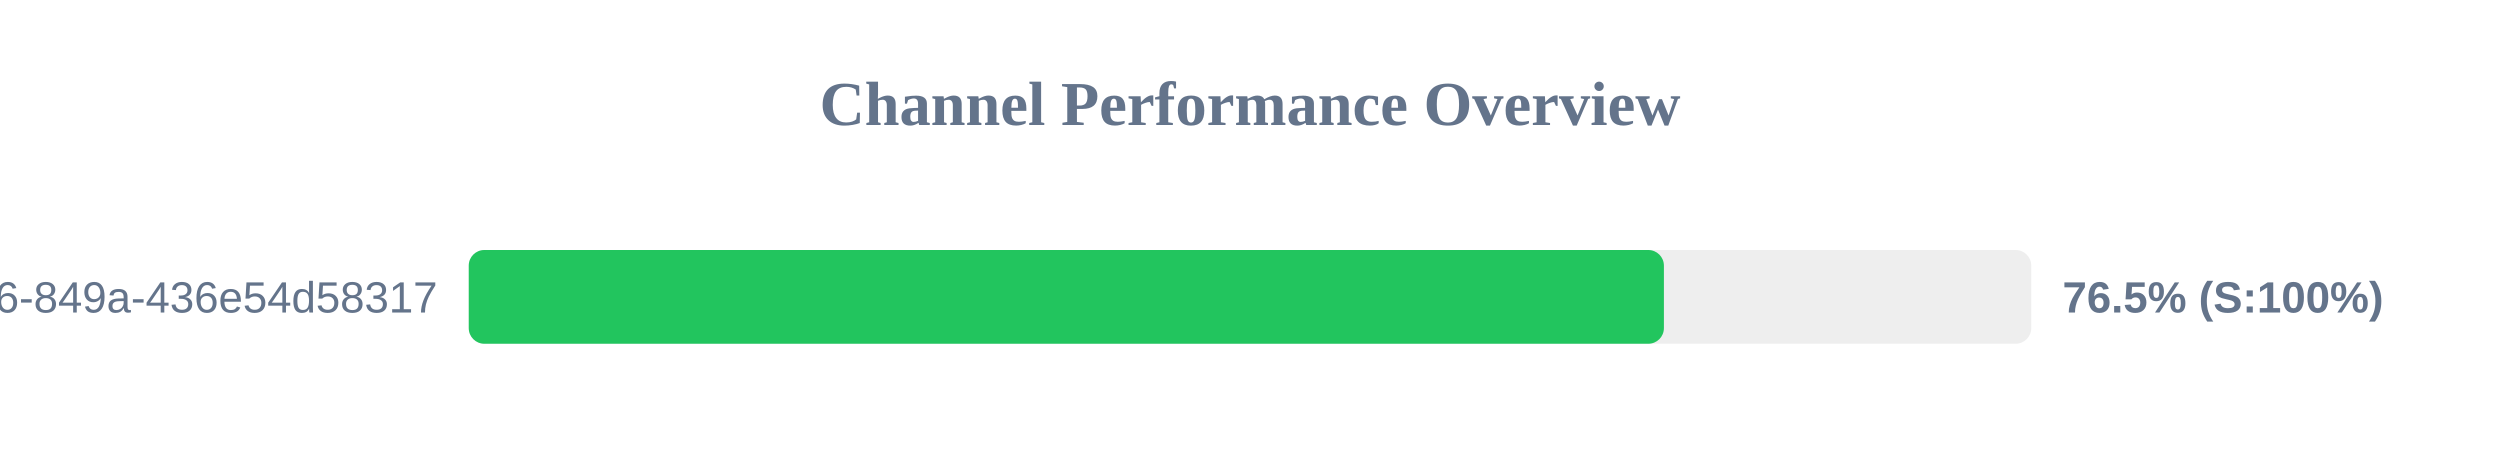
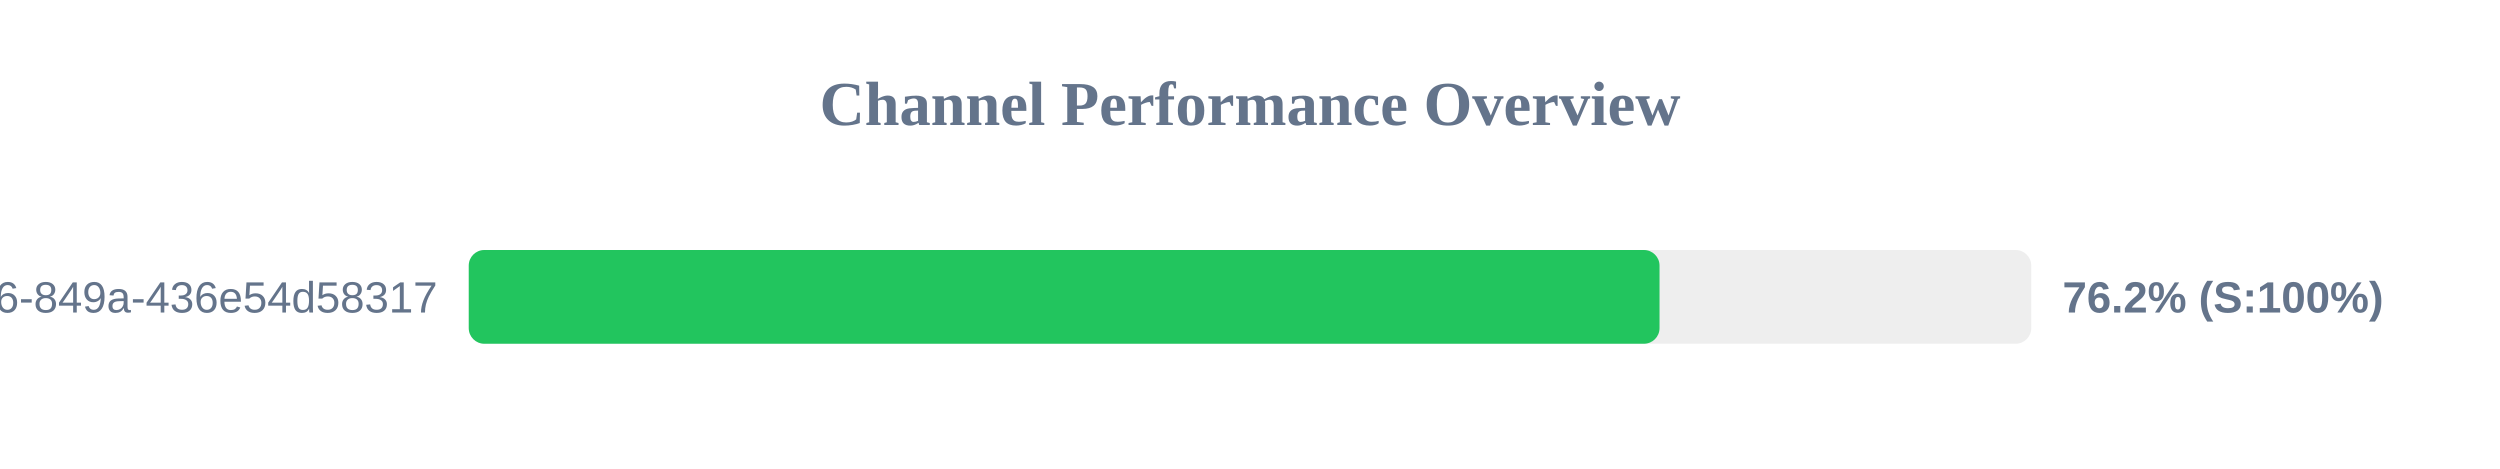
<svg xmlns="http://www.w3.org/2000/svg" width="800" height="150" version="1.1">
  <style>
        .row { font: 14px Arial; fill: #64748b; }
        .score { font: bold 14px Arial; fill: #64748b; }
    </style>
  <text x="400" y="40" text-anchor="middle" font-size="20px" font-weight="bold" fill="#64748b">Channel Performance Overview</text>
  <rect x="150" y="80" width="500" height="30" fill="#eee" rx="5" />
-   <rect x="150" y="80" width="382.45" height="30" fill="#22c55e" rx="5" />
+   <rect x="150" y="80" width="381.05" height="30" fill="#22c55e" rx="5" />
  <text x="140" y="100" text-anchor="end" class="row">?uuid=29fbd51f-03c8-4d76-849a-436e54d58317</text>
-   <text x="660" y="100" text-anchor="start" class="score">76.5% (S:100%)</text>
+   <text x="660" y="100" text-anchor="start" class="score">76.2% (S:100%)</text>
</svg>
